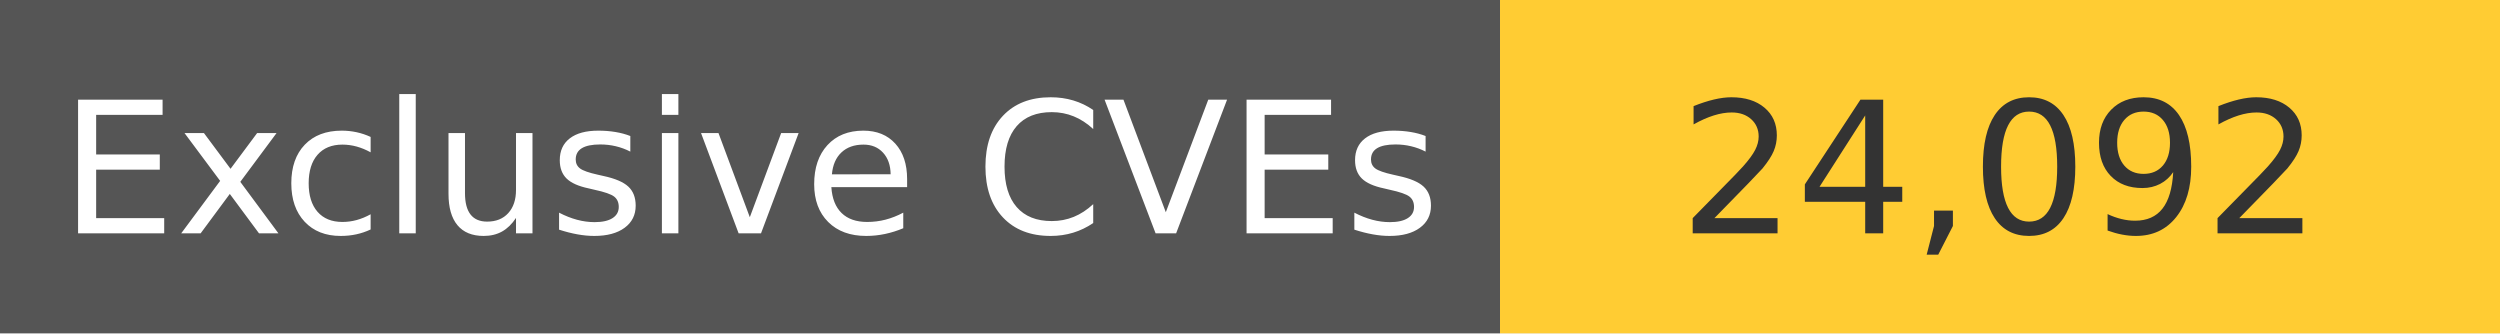
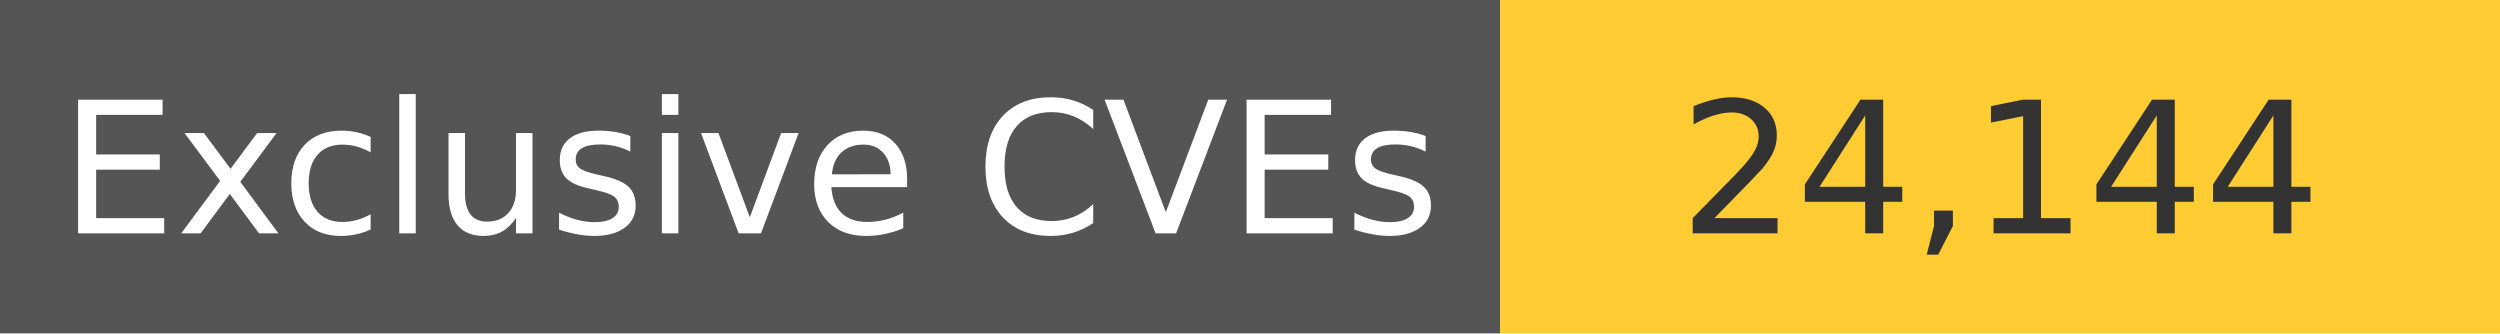
<svg xmlns="http://www.w3.org/2000/svg" width="150" height="20" role="img">
  <linearGradient id="s" x2="0" y2="100%">
    <stop offset="0" stop-color="#bbb" stop-opacity=".1" />
    <stop offset="1" stop-opacity=".1" />
  </linearGradient>
  <g>
    <rect width="90" height="20" fill="#555" />
    <rect x="90" width="267" height="20" fill="#ffcc33" />
  </g>
  <g fill="#fff" text-anchor="middle" font-family="Verdana,Geneva,DejaVu Sans,sans-serif" text-rendering="geometricPrecision" font-size="110">
    <text x="450" y="140" transform="scale(.1)" fill="#fff">
            Exclusive CVEs
        </text>
    <text x="1200" y="140" transform="scale(.1)" fill="#333">
-             24,092
+             24,144
        </text>
  </g>
</svg>
